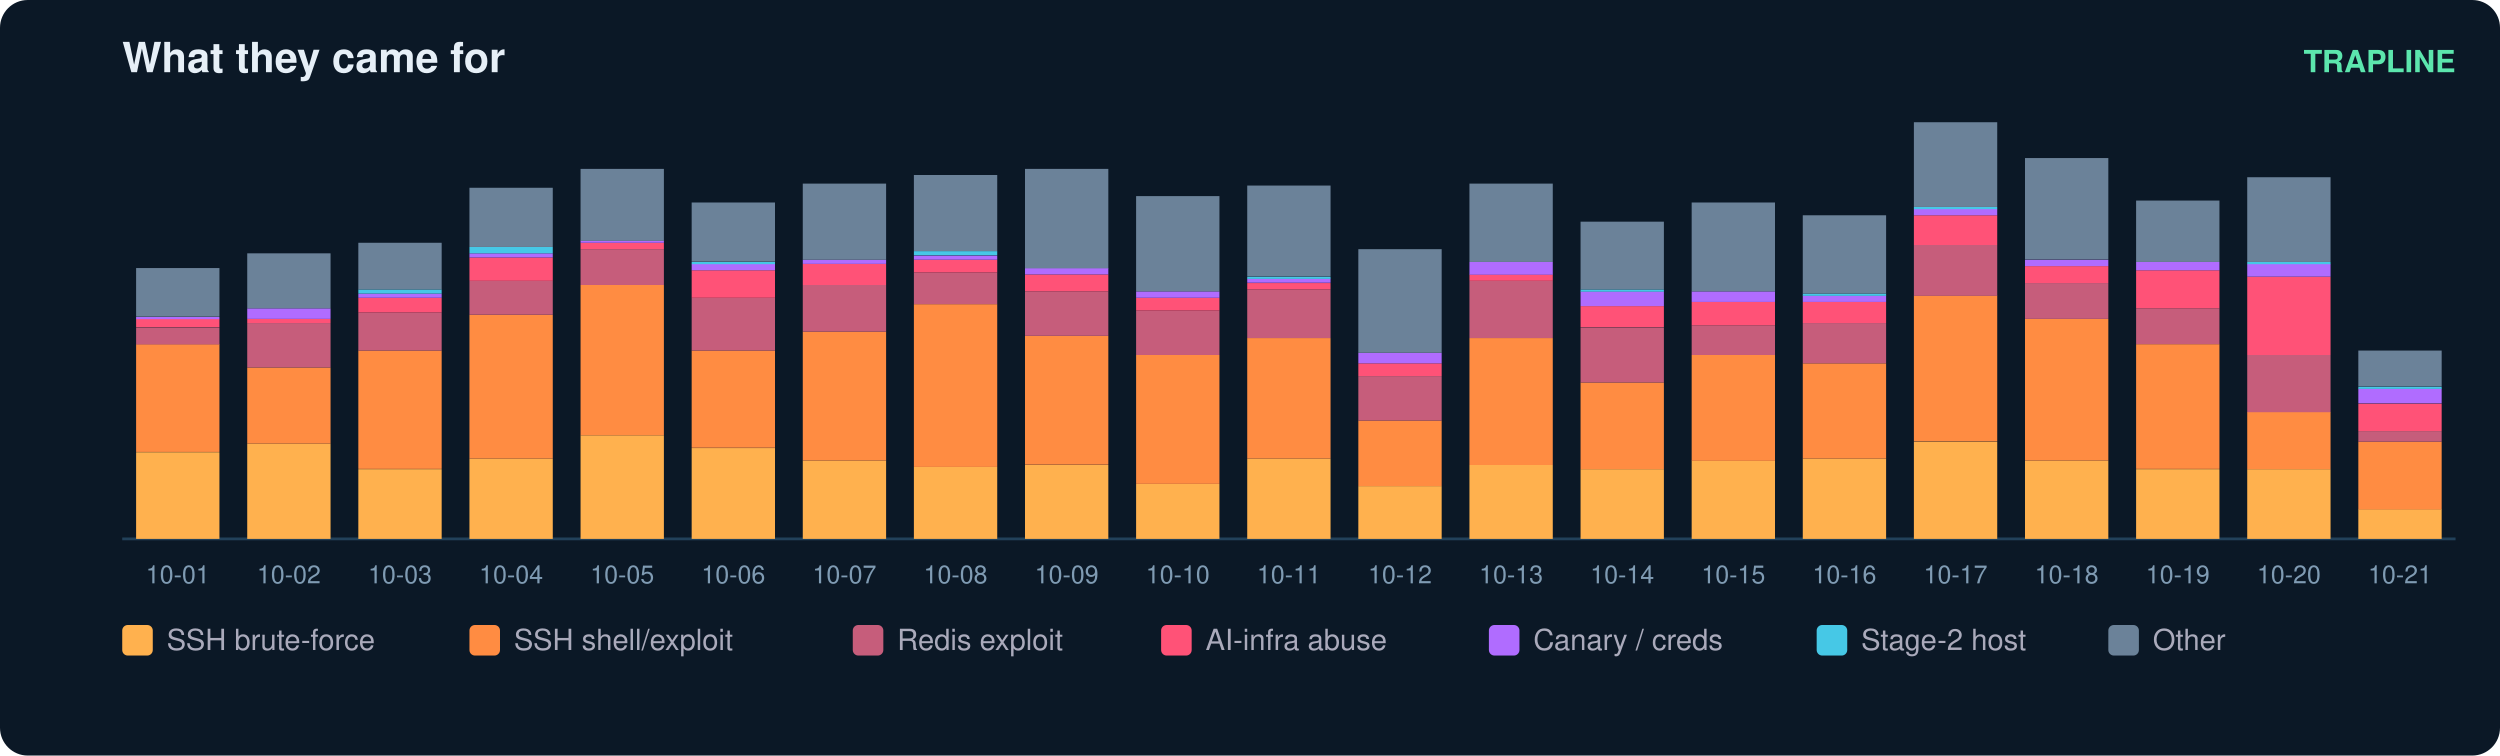
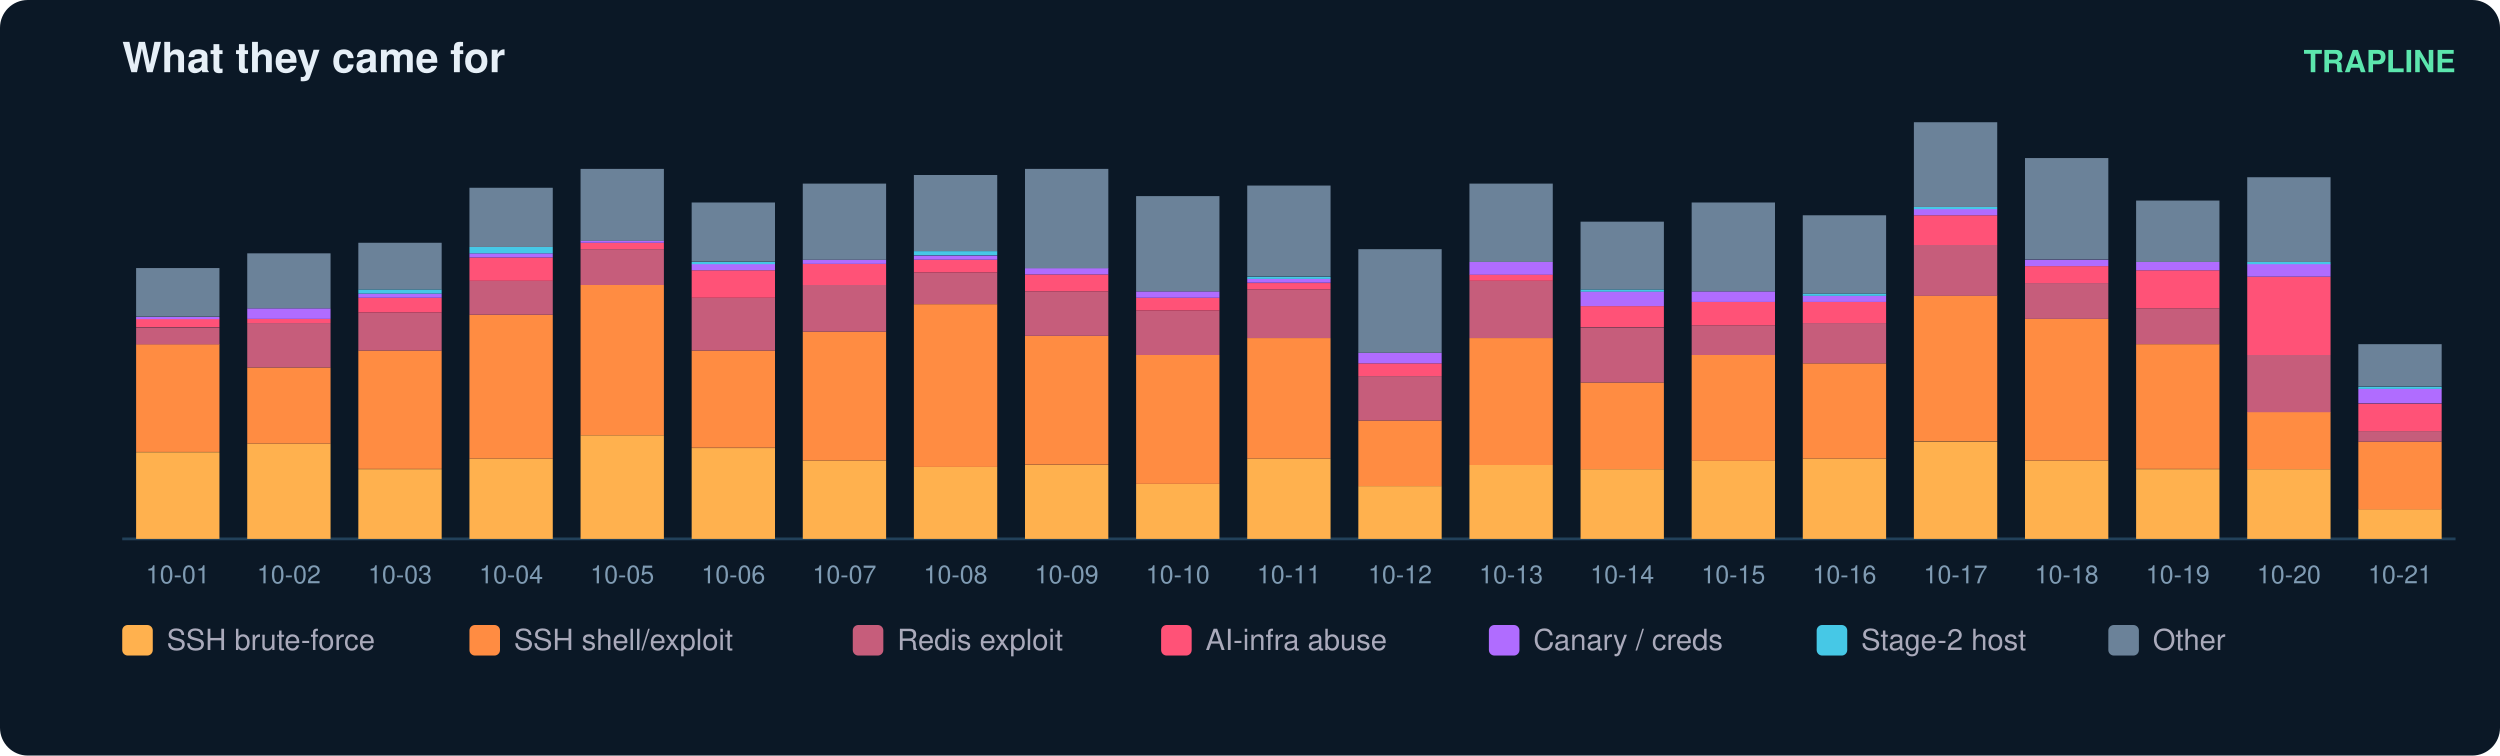
<svg xmlns="http://www.w3.org/2000/svg" width="900" height="272" viewBox="0 0 900 272" font-family="ui-sans-serif,Segoe UI,Helvetica,Arial">
  <rect width="900" height="272" rx="10" fill="#0b1826" />
  <text x="44" y="26" fill="#e6eff7" font-size="15" font-weight="700">What they came for</text>
  <text x="884" y="26" fill="#5ce6ad" font-size="11" text-anchor="end" font-weight="600">TRAPLINE</text>
  <line x1="44" y1="194" x2="884" y2="194" stroke="#22415a" />
  <rect x="49" y="162.8" width="30" height="31.2" fill="#ffb14e" />
  <rect x="49" y="123.9" width="30" height="38.8" fill="#ff8c42" />
  <rect x="49" y="117.9" width="30" height="6.1" fill="#c65d7b" />
  <rect x="49" y="114.8" width="30" height="3.0" fill="#ff5277" />
  <rect x="49" y="114.1" width="30" height="0.8" fill="#b06cff" />
  <rect x="49" y="96.5" width="30" height="17.5" fill="#6b8299" />
  <text x="64.0" y="210.0" fill="#7f9bb3" font-size="9" text-anchor="middle">10-01</text>
  <rect x="89" y="159.7" width="30" height="34.3" fill="#ffb14e" />
  <rect x="89" y="132.3" width="30" height="27.4" fill="#ff8c42" />
  <rect x="89" y="116.3" width="30" height="16.0" fill="#c65d7b" />
  <rect x="89" y="114.8" width="30" height="1.5" fill="#ff5277" />
  <rect x="89" y="111.0" width="30" height="3.8" fill="#b06cff" />
  <rect x="89" y="91.2" width="30" height="19.8" fill="#6b8299" />
  <text x="104.0" y="210.0" fill="#7f9bb3" font-size="9" text-anchor="middle">10-02</text>
  <rect x="129" y="168.9" width="30" height="25.1" fill="#ffb14e" />
  <rect x="129" y="126.2" width="30" height="42.6" fill="#ff8c42" />
  <rect x="129" y="112.5" width="30" height="13.7" fill="#c65d7b" />
  <rect x="129" y="107.2" width="30" height="5.3" fill="#ff5277" />
  <rect x="129" y="105.7" width="30" height="1.5" fill="#b06cff" />
  <rect x="129" y="104.2" width="30" height="1.5" fill="#46c8e6" />
  <rect x="129" y="87.4" width="30" height="16.8" fill="#6b8299" />
  <text x="144.0" y="210.0" fill="#7f9bb3" font-size="9" text-anchor="middle">10-03</text>
  <rect x="169" y="165.1" width="30" height="28.9" fill="#ffb14e" />
  <rect x="169" y="113.3" width="30" height="51.8" fill="#ff8c42" />
  <rect x="169" y="101.1" width="30" height="12.2" fill="#c65d7b" />
  <rect x="169" y="92.7" width="30" height="8.4" fill="#ff5277" />
  <rect x="169" y="91.2" width="30" height="1.5" fill="#b06cff" />
  <rect x="169" y="88.9" width="30" height="2.3" fill="#46c8e6" />
  <rect x="169" y="67.6" width="30" height="21.3" fill="#6b8299" />
  <text x="184.0" y="210.0" fill="#7f9bb3" font-size="9" text-anchor="middle">10-04</text>
  <rect x="209" y="156.7" width="30" height="37.3" fill="#ffb14e" />
  <rect x="209" y="102.6" width="30" height="54.1" fill="#ff8c42" />
  <rect x="209" y="89.7" width="30" height="12.9" fill="#c65d7b" />
  <rect x="209" y="87.4" width="30" height="2.3" fill="#ff5277" />
  <rect x="209" y="86.6" width="30" height="0.8" fill="#b06cff" />
  <rect x="209" y="60.8" width="30" height="25.9" fill="#6b8299" />
  <text x="224.0" y="210.0" fill="#7f9bb3" font-size="9" text-anchor="middle">10-05</text>
  <rect x="249" y="161.3" width="30" height="32.7" fill="#ffb14e" />
  <rect x="249" y="126.2" width="30" height="35.0" fill="#ff8c42" />
  <rect x="249" y="107.2" width="30" height="19.0" fill="#c65d7b" />
  <rect x="249" y="97.3" width="30" height="9.9" fill="#ff5277" />
  <rect x="249" y="95.0" width="30" height="2.3" fill="#b06cff" />
  <rect x="249" y="94.3" width="30" height="0.8" fill="#46c8e6" />
  <rect x="249" y="72.9" width="30" height="21.3" fill="#6b8299" />
  <text x="264.0" y="210.0" fill="#7f9bb3" font-size="9" text-anchor="middle">10-06</text>
  <rect x="289" y="165.8" width="30" height="28.2" fill="#ffb14e" />
  <rect x="289" y="119.4" width="30" height="46.4" fill="#ff8c42" />
  <rect x="289" y="102.6" width="30" height="16.8" fill="#c65d7b" />
  <rect x="289" y="95.0" width="30" height="7.6" fill="#ff5277" />
  <rect x="289" y="93.5" width="30" height="1.5" fill="#b06cff" />
  <rect x="289" y="66.1" width="30" height="27.4" fill="#6b8299" />
  <text x="304.0" y="210.0" fill="#7f9bb3" font-size="9" text-anchor="middle">10-07</text>
  <rect x="329" y="168.1" width="30" height="25.9" fill="#ffb14e" />
  <rect x="329" y="109.5" width="30" height="58.6" fill="#ff8c42" />
  <rect x="329" y="98.1" width="30" height="11.4" fill="#c65d7b" />
  <rect x="329" y="93.5" width="30" height="4.6" fill="#ff5277" />
  <rect x="329" y="92.0" width="30" height="1.5" fill="#b06cff" />
  <rect x="329" y="90.4" width="30" height="1.5" fill="#46c8e6" />
  <rect x="329" y="63.0" width="30" height="27.4" fill="#6b8299" />
  <text x="344.0" y="210.0" fill="#7f9bb3" font-size="9" text-anchor="middle">10-08</text>
  <rect x="369" y="167.4" width="30" height="26.6" fill="#ffb14e" />
  <rect x="369" y="120.9" width="30" height="46.4" fill="#ff8c42" />
  <rect x="369" y="104.9" width="30" height="16.0" fill="#c65d7b" />
  <rect x="369" y="98.8" width="30" height="6.1" fill="#ff5277" />
  <rect x="369" y="96.5" width="30" height="2.3" fill="#b06cff" />
  <rect x="369" y="60.8" width="30" height="35.8" fill="#6b8299" />
  <text x="384.0" y="210.0" fill="#7f9bb3" font-size="9" text-anchor="middle">10-09</text>
  <rect x="409" y="174.2" width="30" height="19.8" fill="#ffb14e" />
  <rect x="409" y="127.8" width="30" height="46.4" fill="#ff8c42" />
  <rect x="409" y="111.8" width="30" height="16.0" fill="#c65d7b" />
  <rect x="409" y="107.2" width="30" height="4.6" fill="#ff5277" />
  <rect x="409" y="104.9" width="30" height="2.3" fill="#b06cff" />
  <rect x="409" y="70.6" width="30" height="34.3" fill="#6b8299" />
  <text x="424.0" y="210.0" fill="#7f9bb3" font-size="9" text-anchor="middle">10-10</text>
  <rect x="449" y="165.1" width="30" height="28.9" fill="#ffb14e" />
  <rect x="449" y="121.7" width="30" height="43.4" fill="#ff8c42" />
  <rect x="449" y="104.2" width="30" height="17.5" fill="#c65d7b" />
  <rect x="449" y="101.9" width="30" height="2.3" fill="#ff5277" />
  <rect x="449" y="100.3" width="30" height="1.5" fill="#b06cff" />
  <rect x="449" y="99.6" width="30" height="0.8" fill="#46c8e6" />
  <rect x="449" y="66.8" width="30" height="32.7" fill="#6b8299" />
  <text x="464.0" y="210.0" fill="#7f9bb3" font-size="9" text-anchor="middle">10-11</text>
  <rect x="489" y="175.0" width="30" height="19.0" fill="#ffb14e" />
  <rect x="489" y="151.4" width="30" height="23.6" fill="#ff8c42" />
  <rect x="489" y="135.4" width="30" height="16.0" fill="#c65d7b" />
  <rect x="489" y="130.8" width="30" height="4.6" fill="#ff5277" />
  <rect x="489" y="127.0" width="30" height="3.8" fill="#b06cff" />
  <rect x="489" y="89.7" width="30" height="37.3" fill="#6b8299" />
  <text x="504.0" y="210.0" fill="#7f9bb3" font-size="9" text-anchor="middle">10-12</text>
  <rect x="529" y="167.4" width="30" height="26.6" fill="#ffb14e" />
  <rect x="529" y="121.7" width="30" height="45.7" fill="#ff8c42" />
  <rect x="529" y="101.1" width="30" height="20.6" fill="#c65d7b" />
  <rect x="529" y="98.8" width="30" height="2.3" fill="#ff5277" />
  <rect x="529" y="94.3" width="30" height="4.6" fill="#b06cff" />
  <rect x="529" y="66.1" width="30" height="28.2" fill="#6b8299" />
  <text x="544.0" y="210.0" fill="#7f9bb3" font-size="9" text-anchor="middle">10-13</text>
  <rect x="569" y="168.9" width="30" height="25.1" fill="#ffb14e" />
  <rect x="569" y="137.7" width="30" height="31.2" fill="#ff8c42" />
  <rect x="569" y="117.9" width="30" height="19.8" fill="#c65d7b" />
  <rect x="569" y="110.2" width="30" height="7.6" fill="#ff5277" />
  <rect x="569" y="104.9" width="30" height="5.3" fill="#b06cff" />
  <rect x="569" y="104.2" width="30" height="0.8" fill="#46c8e6" />
  <rect x="569" y="79.8" width="30" height="24.4" fill="#6b8299" />
  <text x="584.0" y="210.0" fill="#7f9bb3" font-size="9" text-anchor="middle">10-14</text>
  <rect x="609" y="165.8" width="30" height="28.2" fill="#ffb14e" />
  <rect x="609" y="127.8" width="30" height="38.1" fill="#ff8c42" />
  <rect x="609" y="117.1" width="30" height="10.7" fill="#c65d7b" />
  <rect x="609" y="108.7" width="30" height="8.4" fill="#ff5277" />
  <rect x="609" y="104.9" width="30" height="3.8" fill="#b06cff" />
  <rect x="609" y="72.9" width="30" height="32.0" fill="#6b8299" />
  <text x="624.0" y="210.0" fill="#7f9bb3" font-size="9" text-anchor="middle">10-15</text>
  <rect x="649" y="165.1" width="30" height="28.9" fill="#ffb14e" />
  <rect x="649" y="130.8" width="30" height="34.3" fill="#ff8c42" />
  <rect x="649" y="116.3" width="30" height="14.5" fill="#c65d7b" />
  <rect x="649" y="108.7" width="30" height="7.6" fill="#ff5277" />
  <rect x="649" y="106.4" width="30" height="2.3" fill="#b06cff" />
  <rect x="649" y="105.7" width="30" height="0.8" fill="#46c8e6" />
  <rect x="649" y="77.5" width="30" height="28.2" fill="#6b8299" />
  <text x="664.0" y="210.0" fill="#7f9bb3" font-size="9" text-anchor="middle">10-16</text>
  <rect x="689" y="159.0" width="30" height="35.0" fill="#ffb14e" />
  <rect x="689" y="106.4" width="30" height="52.5" fill="#ff8c42" />
  <rect x="689" y="88.2" width="30" height="18.3" fill="#c65d7b" />
  <rect x="689" y="77.5" width="30" height="10.7" fill="#ff5277" />
  <rect x="689" y="75.2" width="30" height="2.3" fill="#b06cff" />
  <rect x="689" y="74.5" width="30" height="0.8" fill="#46c8e6" />
  <rect x="689" y="44.0" width="30" height="30.5" fill="#6b8299" />
  <text x="704.0" y="210.0" fill="#7f9bb3" font-size="9" text-anchor="middle">10-17</text>
  <rect x="729" y="165.8" width="30" height="28.2" fill="#ffb14e" />
  <rect x="729" y="114.8" width="30" height="51.0" fill="#ff8c42" />
  <rect x="729" y="101.9" width="30" height="12.9" fill="#c65d7b" />
  <rect x="729" y="95.8" width="30" height="6.1" fill="#ff5277" />
  <rect x="729" y="93.5" width="30" height="2.3" fill="#b06cff" />
  <rect x="729" y="56.9" width="30" height="36.5" fill="#6b8299" />
  <text x="744.0" y="210.0" fill="#7f9bb3" font-size="9" text-anchor="middle">10-18</text>
  <rect x="769" y="168.9" width="30" height="25.1" fill="#ffb14e" />
  <rect x="769" y="123.9" width="30" height="44.9" fill="#ff8c42" />
  <rect x="769" y="111.0" width="30" height="12.9" fill="#c65d7b" />
  <rect x="769" y="97.3" width="30" height="13.7" fill="#ff5277" />
  <rect x="769" y="94.3" width="30" height="3.0" fill="#b06cff" />
  <rect x="769" y="72.2" width="30" height="22.1" fill="#6b8299" />
  <text x="784.0" y="210.0" fill="#7f9bb3" font-size="9" text-anchor="middle">10-19</text>
  <rect x="809" y="168.9" width="30" height="25.1" fill="#ffb14e" />
  <rect x="809" y="148.3" width="30" height="20.6" fill="#ff8c42" />
  <rect x="809" y="127.8" width="30" height="20.6" fill="#c65d7b" />
  <rect x="809" y="99.6" width="30" height="28.2" fill="#ff5277" />
  <rect x="809" y="95.0" width="30" height="4.6" fill="#b06cff" />
  <rect x="809" y="94.3" width="30" height="0.8" fill="#46c8e6" />
  <rect x="809" y="63.8" width="30" height="30.5" fill="#6b8299" />
  <text x="824.0" y="210.0" fill="#7f9bb3" font-size="9" text-anchor="middle">10-20</text>
  <rect x="849" y="183.3" width="30" height="10.7" fill="#ffb14e" />
  <rect x="849" y="159.0" width="30" height="24.4" fill="#ff8c42" />
  <rect x="849" y="155.2" width="30" height="3.8" fill="#c65d7b" />
  <rect x="849" y="145.3" width="30" height="9.9" fill="#ff5277" />
  <rect x="849" y="139.9" width="30" height="5.3" fill="#b06cff" />
  <rect x="849" y="139.2" width="30" height="0.8" fill="#46c8e6" />
-   <rect x="849" y="126.2" width="30" height="12.9" fill="#6b8299" />
+   <rect x="849" y="123.9" width="30" height="15.2" fill="#6b8299" />
  <text x="864.0" y="210.0" fill="#7f9bb3" font-size="9" text-anchor="middle">10-21</text>
  <rect x="44" y="225" width="11" height="11" rx="2" fill="#ffb14e" />
  <text x="60" y="234" fill="#aab" font-size="10.5">SSH brute-force</text>
  <rect x="169" y="225" width="11" height="11" rx="2" fill="#ff8c42" />
  <text x="185" y="234" fill="#aab" font-size="10.5">SSH shell/exploit</text>
  <rect x="307" y="225" width="11" height="11" rx="2" fill="#c65d7b" />
  <text x="323" y="234" fill="#aab" font-size="10.5">Redis exploit</text>
  <rect x="418" y="225" width="11" height="11" rx="2" fill="#ff5277" />
  <text x="434" y="234" fill="#aab" font-size="10.5">AI-infra abuse</text>
  <rect x="536" y="225" width="11" height="11" rx="2" fill="#b06cff" />
  <text x="552" y="234" fill="#aab" font-size="10.5">Canary / creds</text>
  <rect x="654" y="225" width="11" height="11" rx="2" fill="#46c8e6" />
  <text x="670" y="234" fill="#aab" font-size="10.5">Stage-2 host</text>
  <rect x="759" y="225" width="11" height="11" rx="2" fill="#6b8299" />
  <text x="775" y="234" fill="#aab" font-size="10.5">Other</text>
</svg>
